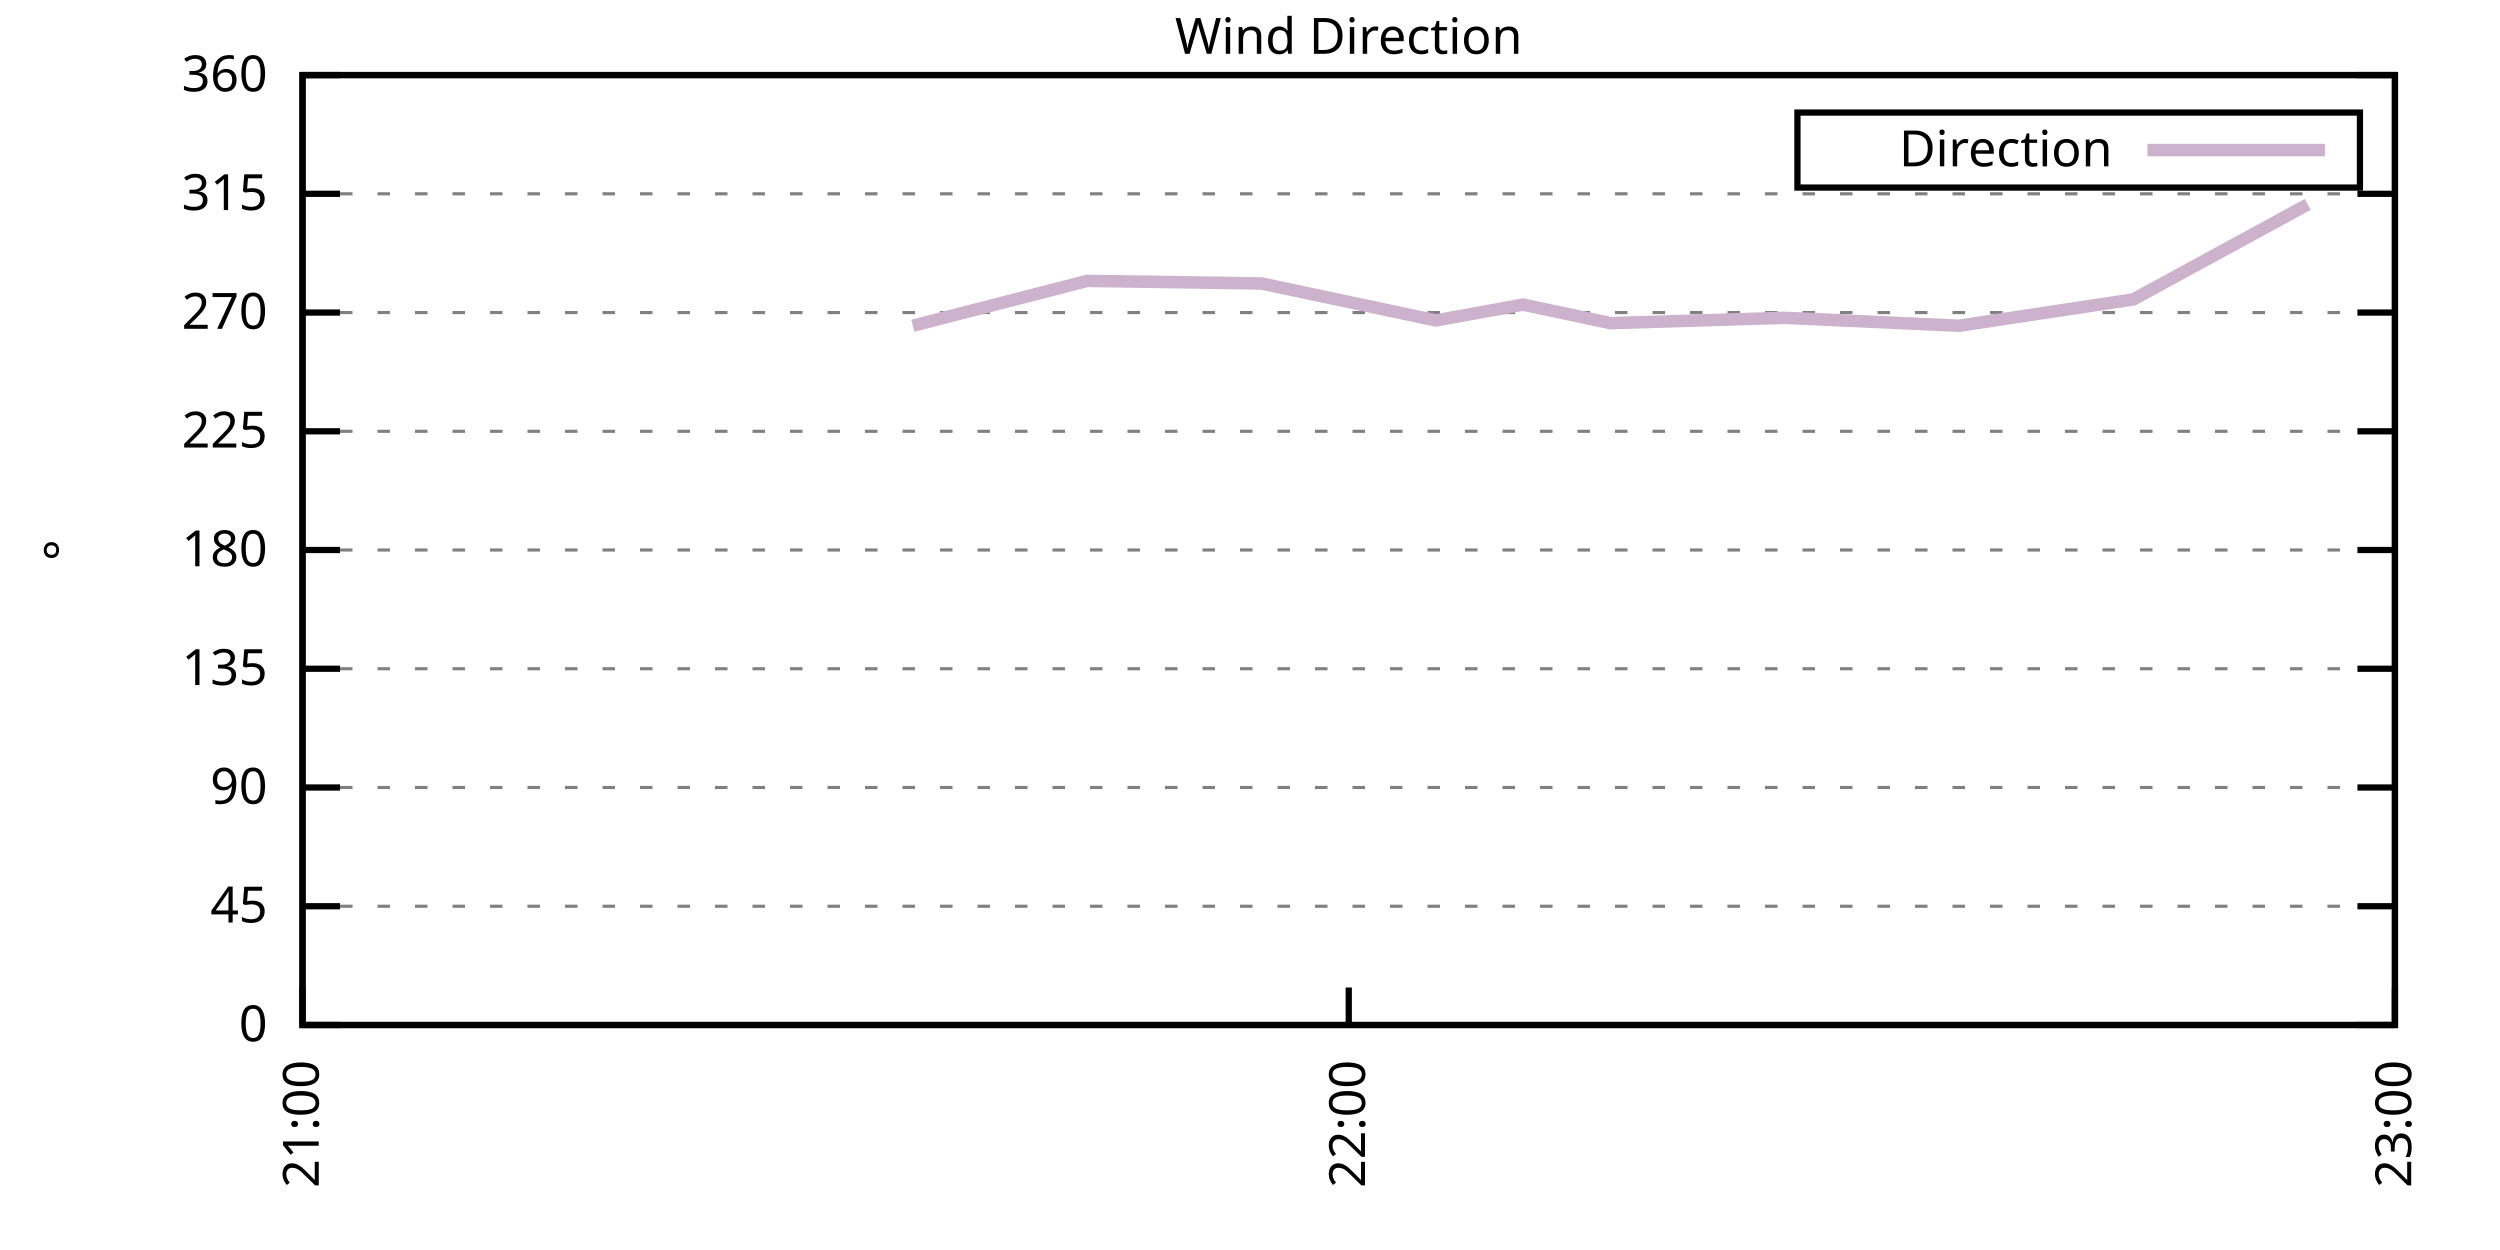
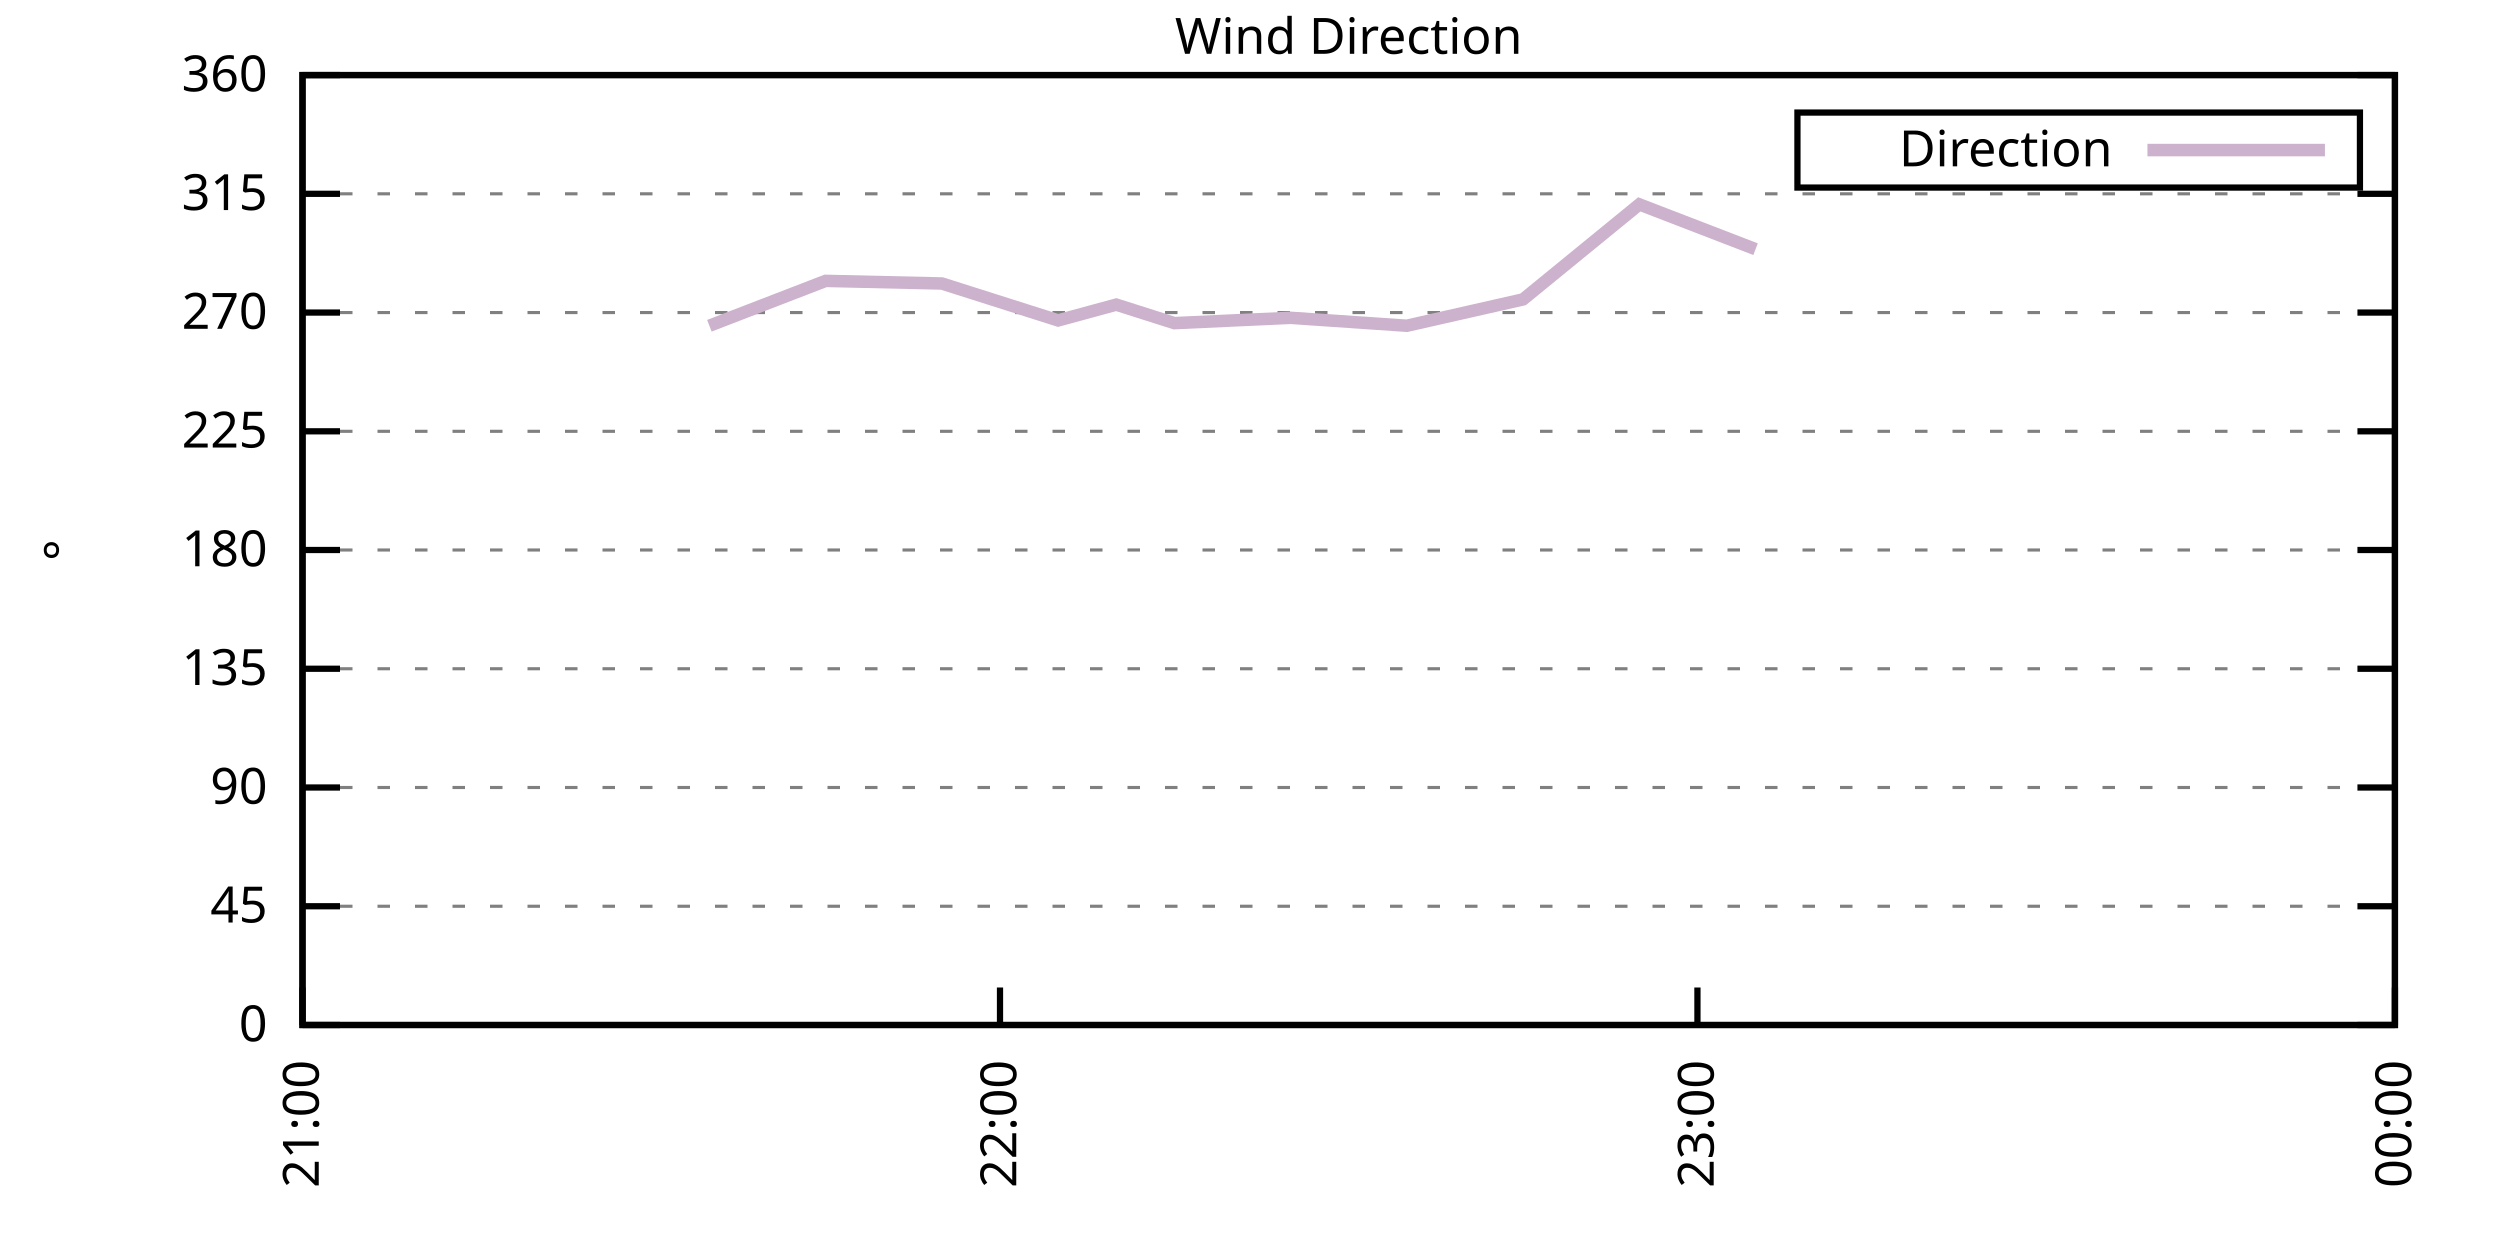
<svg xmlns="http://www.w3.org/2000/svg" xmlns:xlink="http://www.w3.org/1999/xlink" width="400" height="200" viewBox="0 0 400 200">
  <g id="gnuplot_canvas">
    <rect x="0" y="0" width="400" height="200" fill="none" />
    <defs>
      <circle id="gpDot" r="0.5" stroke-width="0.5" stroke="currentColor" />
      <path id="gpPt0" stroke-width="0.333" stroke="currentColor" d="M-1,0 h2 M0,-1 v2" />
      <path id="gpPt1" stroke-width="0.333" stroke="currentColor" d="M-1,-1 L1,1 M1,-1 L-1,1" />
      <path id="gpPt2" stroke-width="0.333" stroke="currentColor" d="M-1,0 L1,0 M0,-1 L0,1 M-1,-1 L1,1 M-1,1 L1,-1" />
      <rect id="gpPt3" stroke-width="0.333" stroke="currentColor" x="-1" y="-1" width="2" height="2" />
      <rect id="gpPt4" stroke-width="0.333" stroke="currentColor" fill="currentColor" x="-1" y="-1" width="2" height="2" />
      <circle id="gpPt5" stroke-width="0.333" stroke="currentColor" cx="0" cy="0" r="1" />
      <use xlink:href="#gpPt5" id="gpPt6" fill="currentColor" stroke="none" />
      <path id="gpPt7" stroke-width="0.333" stroke="currentColor" d="M0,-1.33 L-1.33,0.67 L1.33,0.67 z" />
      <use xlink:href="#gpPt7" id="gpPt8" fill="currentColor" stroke="none" />
      <use xlink:href="#gpPt7" id="gpPt9" stroke="currentColor" transform="rotate(180)" />
      <use xlink:href="#gpPt9" id="gpPt10" fill="currentColor" stroke="none" />
      <use xlink:href="#gpPt3" id="gpPt11" stroke="currentColor" transform="rotate(45)" />
      <use xlink:href="#gpPt11" id="gpPt12" fill="currentColor" stroke="none" />
      <path id="gpPt13" stroke-width="0.333" stroke="currentColor" d="M0,1.330 L1.265,0.411 L0.782,-1.067 L-0.782,-1.076 L-1.265,0.411 z" />
      <use xlink:href="#gpPt13" id="gpPt14" fill="currentColor" stroke="none" />
      <filter id="textbox" filterUnits="objectBoundingBox" x="0" y="0" height="1" width="1">
        <feFlood flood-color="white" flood-opacity="1" result="bgnd" />
        <feComposite in="SourceGraphic" in2="bgnd" operator="atop" />
      </filter>
      <filter id="greybox" filterUnits="objectBoundingBox" x="0" y="0" height="1" width="1">
        <feFlood flood-color="lightgrey" flood-opacity="1" result="grey" />
        <feComposite in="SourceGraphic" in2="grey" operator="atop" />
      </filter>
    </defs>
    <g fill="none" color="white" stroke="currentColor" stroke-width="1.00" stroke-linecap="butt" stroke-linejoin="miter">
</g>
    <g fill="none" color="black" stroke="currentColor" stroke-width="1.00" stroke-linecap="butt" stroke-linejoin="miter">
      <g stroke="none" shape-rendering="crispEdges">
        <polygon fill="rgb(255, 255, 255)" points="48.40,164.00 383.18,164.00 383.18,12.02 48.40,12.02 " />
      </g>
    </g>
    <g fill="none" color="black" stroke="currentColor" stroke-width="1.00" stroke-linecap="butt" stroke-linejoin="miter">
</g>
    <g fill="none" color="black" stroke="black" stroke-width="0.50" stroke-linecap="butt" stroke-linejoin="miter">
</g>
    <g fill="none" color="gray" stroke="currentColor" stroke-width="0.50" stroke-linecap="butt" stroke-linejoin="miter">
      <path stroke="gray" stroke-dasharray="2,4" class="gridline" d="M48.40,164.00 L383.19,164.00  " />
    </g>
    <g fill="none" color="gray" stroke="gray" stroke-width="1.00" stroke-linecap="butt" stroke-linejoin="miter">
</g>
    <g fill="none" color="black" stroke="currentColor" stroke-width="1.00" stroke-linecap="butt" stroke-linejoin="miter">
      <path stroke="black" d="M48.40,164.00 L54.40,164.00 M383.19,164.00 L377.19,164.00  " />
      <g transform="translate(42.80,166.60)" stroke="none" fill="black" font-family="Sans" font-size="8.00" text-anchor="end">
        <text>
          <tspan font-family="Sans"> 0</tspan>
        </text>
      </g>
    </g>
    <g fill="none" color="black" stroke="currentColor" stroke-width="1.00" stroke-linecap="butt" stroke-linejoin="miter">
</g>
    <g fill="none" color="black" stroke="black" stroke-width="0.50" stroke-linecap="butt" stroke-linejoin="miter">
</g>
    <g fill="none" color="gray" stroke="currentColor" stroke-width="0.50" stroke-linecap="butt" stroke-linejoin="miter">
      <path stroke="gray" stroke-dasharray="2,4" class="gridline" d="M48.40,145.00 L383.19,145.00  " />
    </g>
    <g fill="none" color="gray" stroke="gray" stroke-width="1.00" stroke-linecap="butt" stroke-linejoin="miter">
</g>
    <g fill="none" color="black" stroke="currentColor" stroke-width="1.00" stroke-linecap="butt" stroke-linejoin="miter">
      <path stroke="black" d="M48.40,145.00 L54.40,145.00 M383.19,145.00 L377.19,145.00  " />
      <g transform="translate(42.80,147.60)" stroke="none" fill="black" font-family="Sans" font-size="8.00" text-anchor="end">
        <text>
          <tspan font-family="Sans"> 45</tspan>
        </text>
      </g>
    </g>
    <g fill="none" color="black" stroke="currentColor" stroke-width="1.00" stroke-linecap="butt" stroke-linejoin="miter">
</g>
    <g fill="none" color="black" stroke="black" stroke-width="0.50" stroke-linecap="butt" stroke-linejoin="miter">
</g>
    <g fill="none" color="gray" stroke="currentColor" stroke-width="0.50" stroke-linecap="butt" stroke-linejoin="miter">
      <path stroke="gray" stroke-dasharray="2,4" class="gridline" d="M48.40,126.00 L383.19,126.00  " />
    </g>
    <g fill="none" color="gray" stroke="gray" stroke-width="1.00" stroke-linecap="butt" stroke-linejoin="miter">
</g>
    <g fill="none" color="black" stroke="currentColor" stroke-width="1.00" stroke-linecap="butt" stroke-linejoin="miter">
      <path stroke="black" d="M48.40,126.00 L54.40,126.00 M383.19,126.00 L377.19,126.00  " />
      <g transform="translate(42.80,128.60)" stroke="none" fill="black" font-family="Sans" font-size="8.00" text-anchor="end">
        <text>
          <tspan font-family="Sans"> 90</tspan>
        </text>
      </g>
    </g>
    <g fill="none" color="black" stroke="currentColor" stroke-width="1.00" stroke-linecap="butt" stroke-linejoin="miter">
</g>
    <g fill="none" color="black" stroke="black" stroke-width="0.50" stroke-linecap="butt" stroke-linejoin="miter">
</g>
    <g fill="none" color="gray" stroke="currentColor" stroke-width="0.50" stroke-linecap="butt" stroke-linejoin="miter">
      <path stroke="gray" stroke-dasharray="2,4" class="gridline" d="M48.40,107.00 L383.19,107.00  " />
    </g>
    <g fill="none" color="gray" stroke="gray" stroke-width="1.00" stroke-linecap="butt" stroke-linejoin="miter">
</g>
    <g fill="none" color="black" stroke="currentColor" stroke-width="1.00" stroke-linecap="butt" stroke-linejoin="miter">
      <path stroke="black" d="M48.40,107.00 L54.40,107.00 M383.19,107.00 L377.19,107.00  " />
      <g transform="translate(42.80,109.60)" stroke="none" fill="black" font-family="Sans" font-size="8.00" text-anchor="end">
        <text>
          <tspan font-family="Sans"> 135</tspan>
        </text>
      </g>
    </g>
    <g fill="none" color="black" stroke="currentColor" stroke-width="1.00" stroke-linecap="butt" stroke-linejoin="miter">
</g>
    <g fill="none" color="black" stroke="black" stroke-width="0.50" stroke-linecap="butt" stroke-linejoin="miter">
</g>
    <g fill="none" color="gray" stroke="currentColor" stroke-width="0.50" stroke-linecap="butt" stroke-linejoin="miter">
      <path stroke="gray" stroke-dasharray="2,4" class="gridline" d="M48.40,88.00 L383.19,88.00  " />
    </g>
    <g fill="none" color="gray" stroke="gray" stroke-width="1.00" stroke-linecap="butt" stroke-linejoin="miter">
</g>
    <g fill="none" color="black" stroke="currentColor" stroke-width="1.00" stroke-linecap="butt" stroke-linejoin="miter">
      <path stroke="black" d="M48.40,88.00 L54.40,88.00 M383.19,88.00 L377.19,88.00  " />
      <g transform="translate(42.80,90.60)" stroke="none" fill="black" font-family="Sans" font-size="8.00" text-anchor="end">
        <text>
          <tspan font-family="Sans"> 180</tspan>
        </text>
      </g>
    </g>
    <g fill="none" color="black" stroke="currentColor" stroke-width="1.00" stroke-linecap="butt" stroke-linejoin="miter">
</g>
    <g fill="none" color="black" stroke="black" stroke-width="0.50" stroke-linecap="butt" stroke-linejoin="miter">
</g>
    <g fill="none" color="gray" stroke="currentColor" stroke-width="0.50" stroke-linecap="butt" stroke-linejoin="miter">
      <path stroke="gray" stroke-dasharray="2,4" class="gridline" d="M48.40,69.01 L383.19,69.01  " />
    </g>
    <g fill="none" color="gray" stroke="gray" stroke-width="1.00" stroke-linecap="butt" stroke-linejoin="miter">
</g>
    <g fill="none" color="black" stroke="currentColor" stroke-width="1.00" stroke-linecap="butt" stroke-linejoin="miter">
      <path stroke="black" d="M48.40,69.01 L54.40,69.01 M383.19,69.01 L377.19,69.01  " />
      <g transform="translate(42.80,71.61)" stroke="none" fill="black" font-family="Sans" font-size="8.00" text-anchor="end">
        <text>
          <tspan font-family="Sans"> 225</tspan>
        </text>
      </g>
    </g>
    <g fill="none" color="black" stroke="currentColor" stroke-width="1.00" stroke-linecap="butt" stroke-linejoin="miter">
</g>
    <g fill="none" color="black" stroke="black" stroke-width="0.50" stroke-linecap="butt" stroke-linejoin="miter">
</g>
    <g fill="none" color="gray" stroke="currentColor" stroke-width="0.50" stroke-linecap="butt" stroke-linejoin="miter">
      <path stroke="gray" stroke-dasharray="2,4" class="gridline" d="M48.40,50.01 L383.19,50.01  " />
    </g>
    <g fill="none" color="gray" stroke="gray" stroke-width="1.00" stroke-linecap="butt" stroke-linejoin="miter">
</g>
    <g fill="none" color="black" stroke="currentColor" stroke-width="1.00" stroke-linecap="butt" stroke-linejoin="miter">
      <path stroke="black" d="M48.40,50.01 L54.40,50.01 M383.19,50.01 L377.19,50.01  " />
      <g transform="translate(42.80,52.61)" stroke="none" fill="black" font-family="Sans" font-size="8.00" text-anchor="end">
        <text>
          <tspan font-family="Sans"> 270</tspan>
        </text>
      </g>
    </g>
    <g fill="none" color="black" stroke="currentColor" stroke-width="1.00" stroke-linecap="butt" stroke-linejoin="miter">
</g>
    <g fill="none" color="black" stroke="black" stroke-width="0.50" stroke-linecap="butt" stroke-linejoin="miter">
</g>
    <g fill="none" color="gray" stroke="currentColor" stroke-width="0.50" stroke-linecap="butt" stroke-linejoin="miter">
      <path stroke="gray" stroke-dasharray="2,4" class="gridline" d="M48.40,31.01 L383.19,31.01  " />
    </g>
    <g fill="none" color="gray" stroke="gray" stroke-width="1.00" stroke-linecap="butt" stroke-linejoin="miter">
</g>
    <g fill="none" color="black" stroke="currentColor" stroke-width="1.00" stroke-linecap="butt" stroke-linejoin="miter">
      <path stroke="black" d="M48.40,31.01 L54.40,31.01 M383.19,31.01 L377.19,31.01  " />
      <g transform="translate(42.80,33.61)" stroke="none" fill="black" font-family="Sans" font-size="8.00" text-anchor="end">
        <text>
          <tspan font-family="Sans"> 315</tspan>
        </text>
      </g>
    </g>
    <g fill="none" color="black" stroke="currentColor" stroke-width="1.00" stroke-linecap="butt" stroke-linejoin="miter">
</g>
    <g fill="none" color="black" stroke="black" stroke-width="0.50" stroke-linecap="butt" stroke-linejoin="miter">
</g>
    <g fill="none" color="gray" stroke="currentColor" stroke-width="0.50" stroke-linecap="butt" stroke-linejoin="miter">
      <path stroke="gray" stroke-dasharray="2,4" class="gridline" d="M48.40,12.01 L383.19,12.01  " />
    </g>
    <g fill="none" color="gray" stroke="gray" stroke-width="1.00" stroke-linecap="butt" stroke-linejoin="miter">
</g>
    <g fill="none" color="black" stroke="currentColor" stroke-width="1.00" stroke-linecap="butt" stroke-linejoin="miter">
      <path stroke="black" d="M48.40,12.01 L54.40,12.01 M383.19,12.01 L377.19,12.01  " />
      <g transform="translate(42.80,14.61)" stroke="none" fill="black" font-family="Sans" font-size="8.00" text-anchor="end">
        <text>
          <tspan font-family="Sans"> 360</tspan>
        </text>
      </g>
    </g>
    <g fill="none" color="black" stroke="currentColor" stroke-width="1.00" stroke-linecap="butt" stroke-linejoin="miter">
      <path stroke="black" d="M48.40,164.00 L48.40,158.00  " />
      <g transform="translate(51.00,169.60) rotate(270.00)" stroke="none" fill="black" font-family="Sans" font-size="8.00" text-anchor="end">
        <text>
          <tspan font-family="Sans">21:00</tspan>
        </text>
      </g>
    </g>
    <g fill="none" color="black" stroke="currentColor" stroke-width="1.00" stroke-linecap="butt" stroke-linejoin="miter">
-       <path stroke="black" d="M215.80,164.00 L215.80,158.00  " />
-       <g transform="translate(218.40,169.60) rotate(270.00)" stroke="none" fill="black" font-family="Sans" font-size="8.00" text-anchor="end">
+       <path stroke="black" d="M160.00,164.00 L160.00,158.00  " />
+       <g transform="translate(162.60,169.60) rotate(270.00)" stroke="none" fill="black" font-family="Sans" font-size="8.00" text-anchor="end">
        <text>
          <tspan font-family="Sans">22:00</tspan>
+         </text>
+       </g>
+     </g>
+     <g fill="none" color="black" stroke="currentColor" stroke-width="1.00" stroke-linecap="butt" stroke-linejoin="miter">
+       <path stroke="black" d="M271.59,164.00 L271.59,158.00  " />
+       <g transform="translate(274.19,169.60) rotate(270.00)" stroke="none" fill="black" font-family="Sans" font-size="8.00" text-anchor="end">
+         <text>
+           <tspan font-family="Sans">23:00</tspan>
        </text>
      </g>
    </g>
    <g fill="none" color="black" stroke="currentColor" stroke-width="1.00" stroke-linecap="butt" stroke-linejoin="miter">
      <path stroke="black" d="M383.19,164.00 L383.19,158.00  " />
      <g transform="translate(385.79,169.60) rotate(270.00)" stroke="none" fill="black" font-family="Sans" font-size="8.00" text-anchor="end">
        <text>
-           <tspan font-family="Sans">23:00</tspan>
+           <tspan font-family="Sans">00:00</tspan>
        </text>
      </g>
    </g>
    <g fill="none" color="black" stroke="currentColor" stroke-width="1.00" stroke-linecap="butt" stroke-linejoin="miter">
</g>
    <g fill="none" color="black" stroke="currentColor" stroke-width="1.00" stroke-linecap="butt" stroke-linejoin="miter">
      <path stroke="black" d="M48.40,12.01 L48.40,164.00 L383.19,164.00 L383.19,12.01 L48.40,12.01 Z  " />
    </g>
    <g fill="none" color="black" stroke="currentColor" stroke-width="1.00" stroke-linecap="butt" stroke-linejoin="miter">
</g>
    <g fill="none" color="black" stroke="currentColor" stroke-width="1.00" stroke-linecap="butt" stroke-linejoin="miter">
      <path stroke="black" d="M287.59,30.01 L287.59,18.01 L377.59,18.01 L377.59,30.01 L287.59,30.01 Z  " />
    </g>
    <g id="Wind_direction_plot_1">
      <g fill="none" color="white" stroke="black" stroke-width="2.00" stroke-linecap="butt" stroke-linejoin="miter">
</g>
      <g fill="none" color="black" stroke="currentColor" stroke-width="2.00" stroke-linecap="butt" stroke-linejoin="miter">
        <g transform="translate(337.99,26.61)" stroke="none" fill="black" font-family="Sans" font-size="8.00" text-anchor="end">
          <text>
            <tspan font-family="Sans">Direction</tspan>
          </text>
        </g>
      </g>
      <g fill="none" color="black" stroke="currentColor" stroke-width="2.00" stroke-linecap="butt" stroke-linejoin="miter">
-         <path stroke="rgb(204, 178, 204)" d="M343.59,24.01 L371.99,24.01 M146.05,52.12 L173.95,44.94 L201.85,45.36 L229.74,51.27 L243.69,48.74 L257.64,51.70   L285.54,50.85 L313.44,52.12 L341.34,47.90 L369.24,32.70  " />
+         <path stroke="rgb(204, 178, 204)" d="M343.59,24.01 L371.99,24.01 M113.50,52.12 L132.10,44.94 L150.70,45.36 L169.30,51.27 L178.60,48.74 L187.90,51.70   L206.50,50.85 L225.09,52.12 L243.69,47.90 L262.29,32.70 L280.89,39.87  " />
      </g>
    </g>
    <g fill="none" color="black" stroke="currentColor" stroke-width="2.00" stroke-linecap="butt" stroke-linejoin="miter">
</g>
    <g fill="none" color="black" stroke="black" stroke-width="1.00" stroke-linecap="butt" stroke-linejoin="miter">
</g>
    <g fill="none" color="black" stroke="currentColor" stroke-width="1.00" stroke-linecap="butt" stroke-linejoin="miter">
      <path stroke="black" d="M48.40,12.01 L48.40,164.00 L383.19,164.00 L383.19,12.01 L48.40,12.01 Z  " />
      <g transform="translate(12.80,88.01) rotate(270.00)" stroke="none" fill="black" font-family="Sans" font-size="8.00" text-anchor="middle">
        <text>
          <tspan font-family="Sans">°</tspan>
        </text>
      </g>
    </g>
    <g fill="none" color="black" stroke="currentColor" stroke-width="1.00" stroke-linecap="butt" stroke-linejoin="miter">
</g>
    <g fill="none" color="black" stroke="currentColor" stroke-width="1.00" stroke-linecap="butt" stroke-linejoin="miter">
      <g transform="translate(215.79,8.61)" stroke="none" fill="black" font-family="Sans" font-size="8.00" text-anchor="middle">
        <text>
          <tspan font-family="Sans">Wind Direction</tspan>
        </text>
      </g>
    </g>
    <g fill="none" color="black" stroke="currentColor" stroke-width="1.00" stroke-linecap="butt" stroke-linejoin="miter">
</g>
  </g>
</svg>
